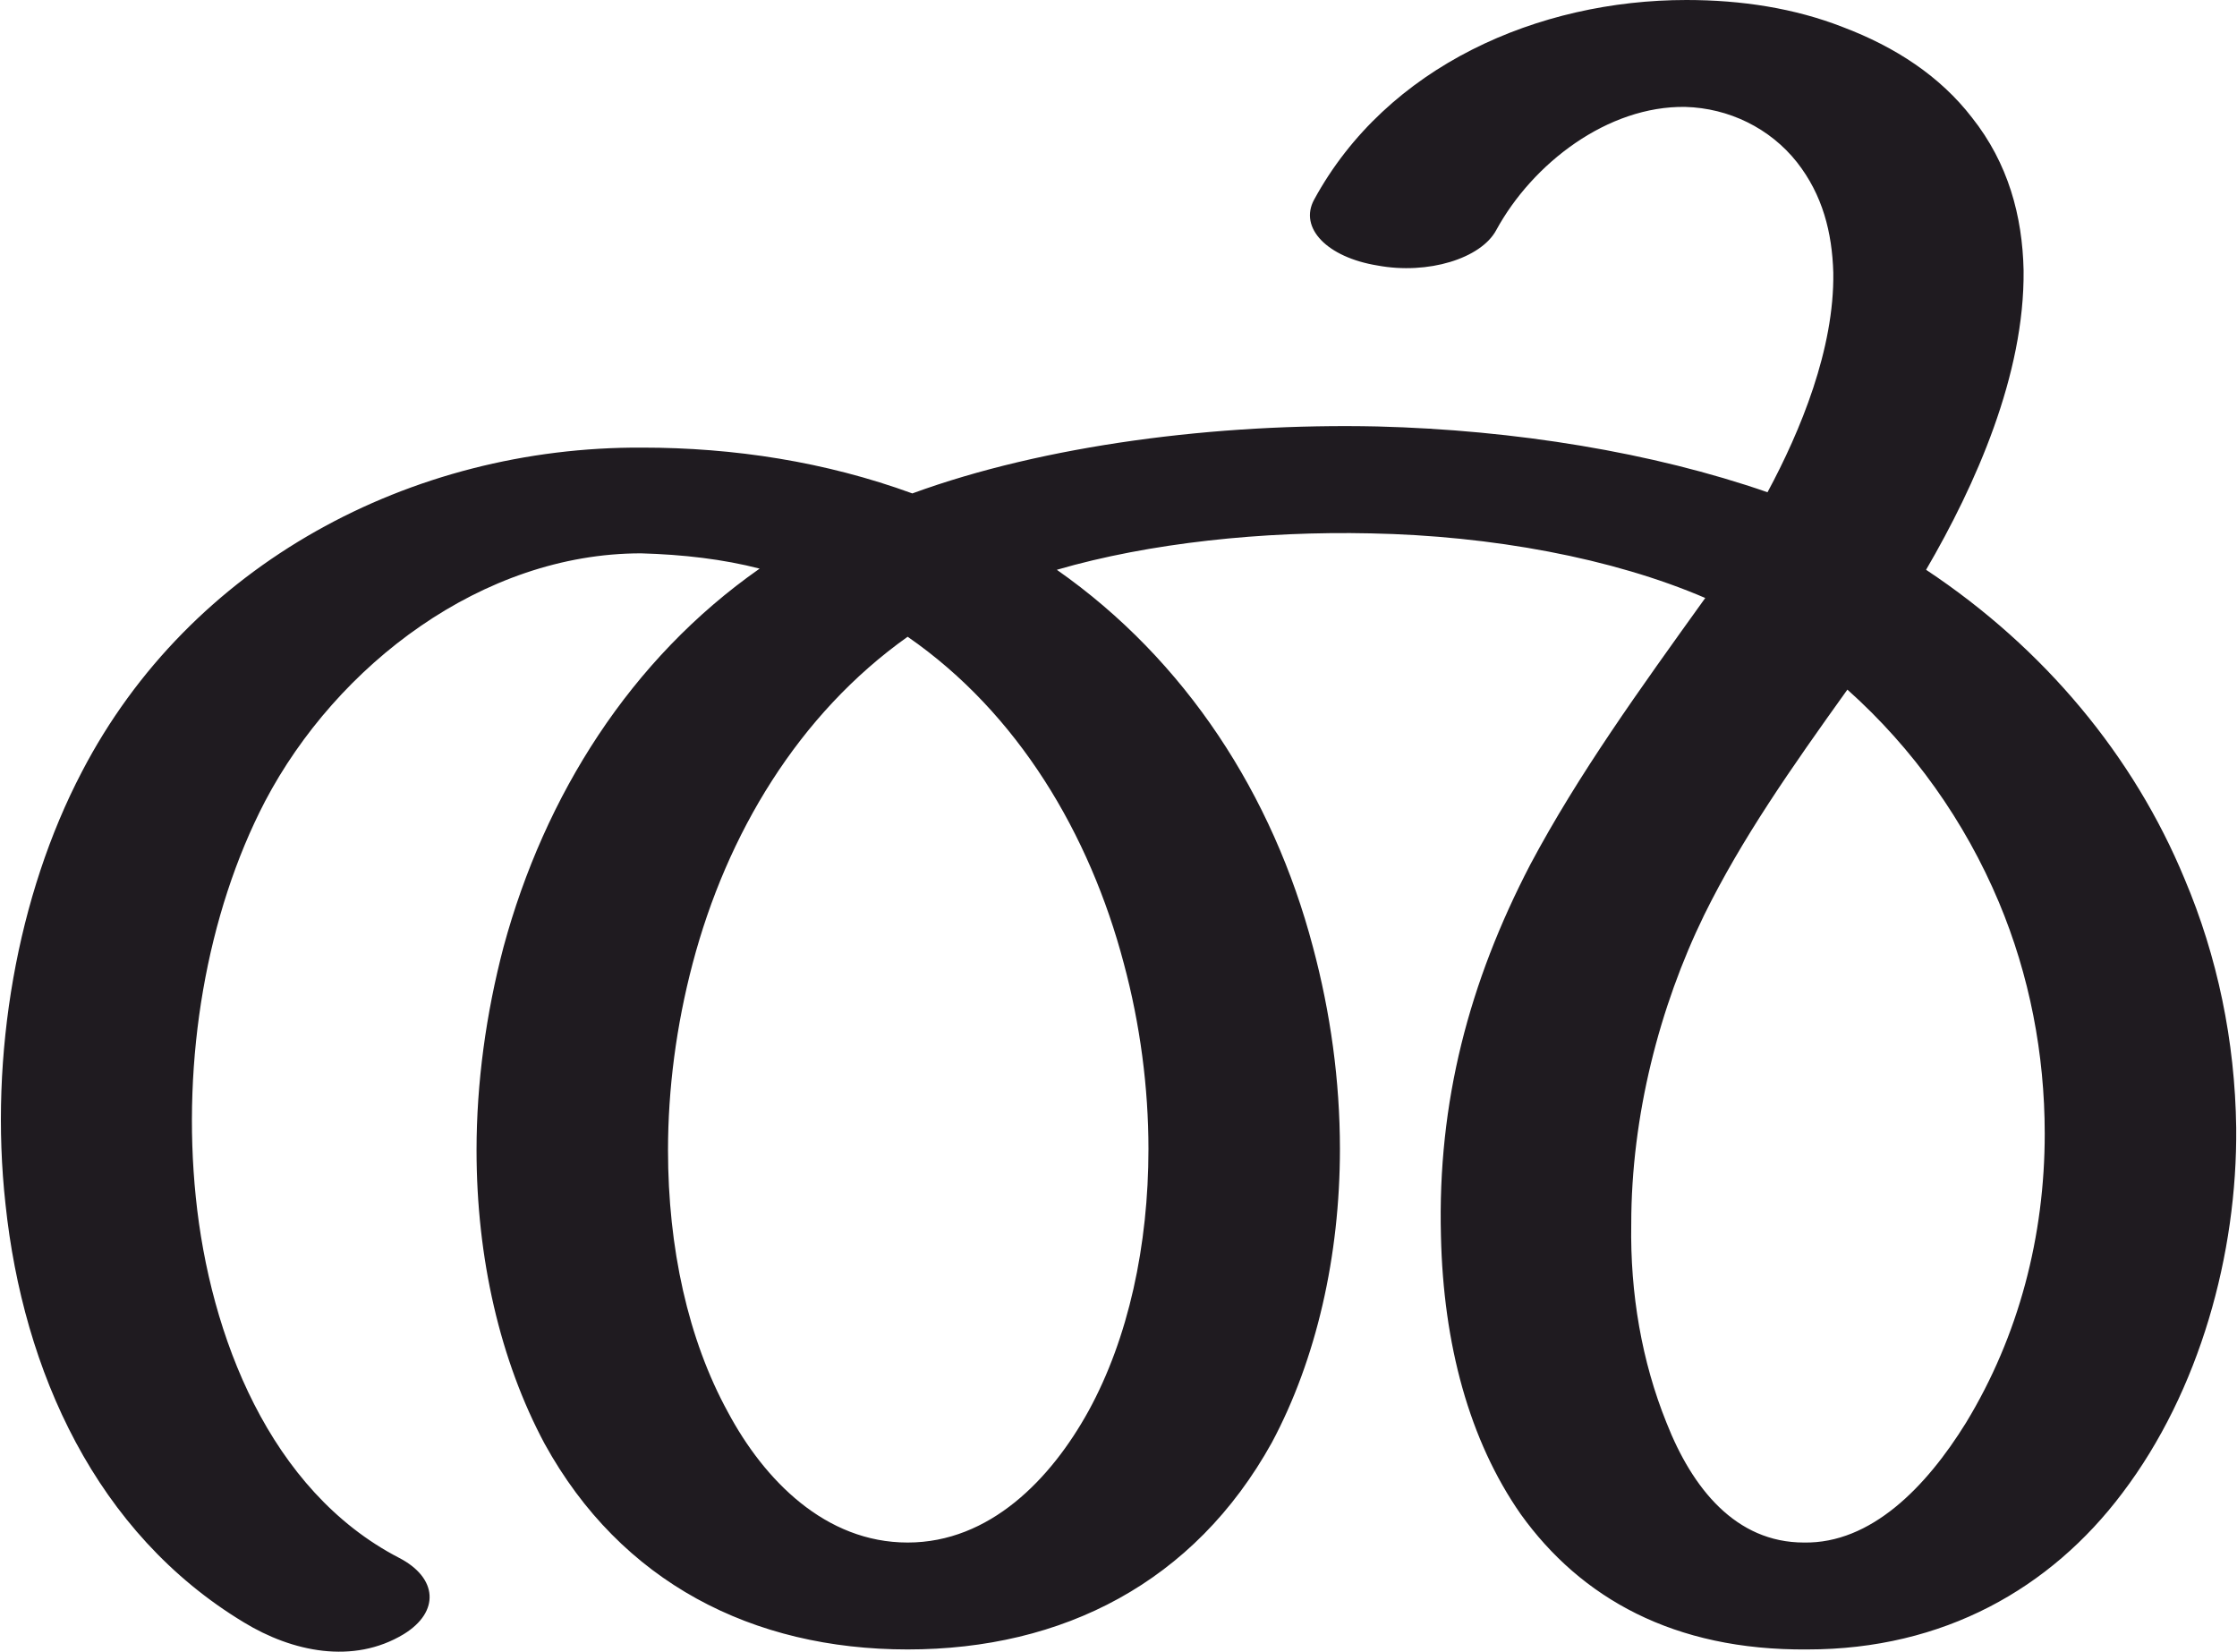
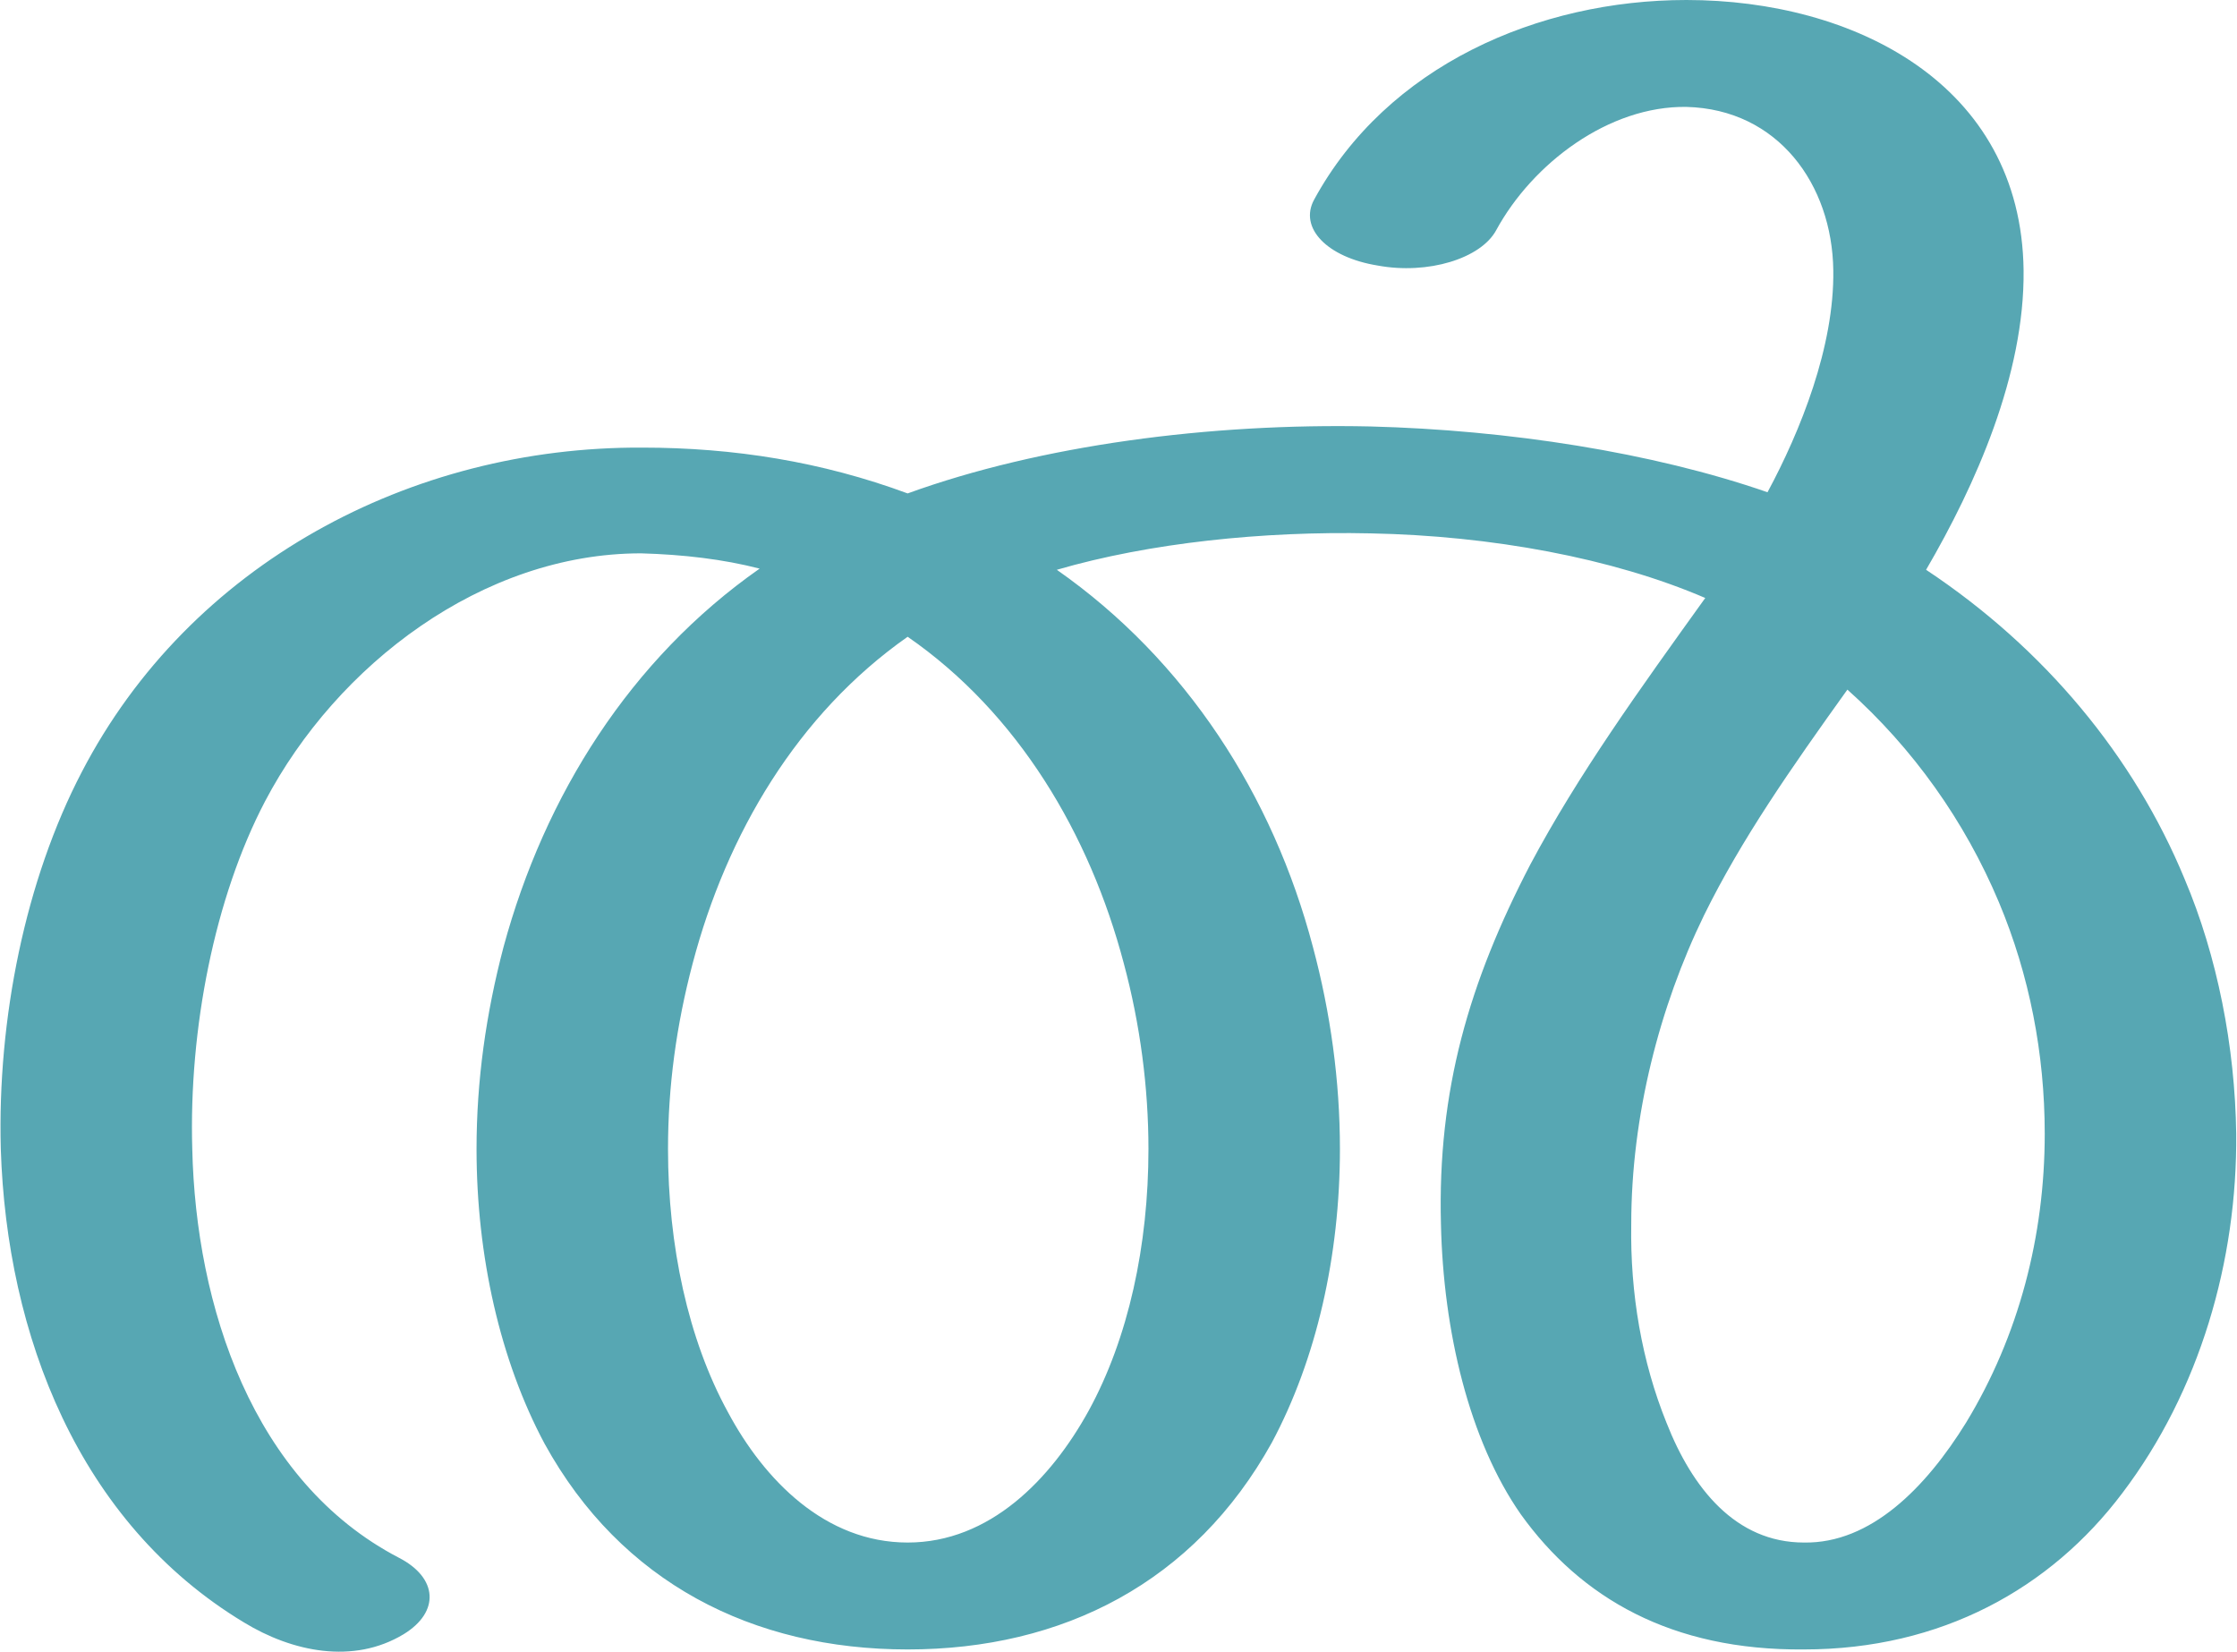
<svg xmlns="http://www.w3.org/2000/svg" xml:space="preserve" width="1903px" height="1405px" version="1.1" style="shape-rendering:geometricPrecision; text-rendering:geometricPrecision; image-rendering:optimizeQuality; fill-rule:evenodd; clip-rule:evenodd" viewBox="0 0 1903 1406">
  <defs>
    <style type="text/css">
   
-     .fil0 {fill:#1F1B20;fill-rule:nonzero}
+     .fil0 {fill:#57A7B3;fill-rule:nonzero}
   
  </style>
  </defs>
  <g id="Layer_x0020_1">
-     <path class="fil0" d="M339 1326c33,17 35,46 4,65 -43,26 -95,15 -136,-10 -126,-76 -188,-214 -203,-356 -14,-127 10,-263 65,-368 92,-177 280,-277 477,-276 78,0 156,12 230,39 112,-41 259,-60 396,-57 117,3 234,22 332,56 28,-52 57,-122 56,-187 -1,-34 -9,-66 -31,-94 -23,-29 -58,-46 -95,-47 -66,-1 -130,48 -161,105 -13,24 -58,38 -101,30 -43,-7 -67,-32 -54,-56 62,-114 191,-170 317,-170 47,0 92,7 133,23 45,17 83,42 110,77 31,39 43,84 44,130 1,89 -41,183 -83,255 101,67 177,159 220,263 28,66 43,138 44,212 1,107 -31,224 -97,311 -61,81 -152,133 -268,133 -114,1 -193,-44 -244,-115 -44,-63 -66,-145 -68,-237 -3,-114 24,-216 76,-316 41,-77 93,-149 149,-227 -79,-34 -182,-53 -285,-55 -91,-2 -188,8 -267,31 110,77 184,192 218,321 15,56 23,114 23,172 0,91 -20,179 -58,250 -66,119 -178,176 -310,176 -132,0 -244,-57 -309,-175 -38,-71 -58,-158 -58,-250 0,-57 8,-116 23,-173 35,-129 108,-245 218,-322 -31,-8 -65,-12 -101,-13 -135,0 -259,95 -320,211 -50,96 -71,220 -59,337 12,118 63,250 173,307zm1233 -739c-48,67 -90,127 -122,192 -38,78 -62,171 -62,263 -1,59 9,117 30,169 22,56 59,102 117,102 57,1 104,-47 138,-102 45,-74 67,-159 67,-246 0,-68 -13,-135 -39,-197 -29,-69 -73,-131 -129,-181zm-800 -45c-93,66 -154,168 -183,278 -14,53 -21,107 -21,159 0,83 17,161 51,223 31,58 83,111 153,111 70,0 122,-54 154,-112 34,-62 51,-141 51,-223 0,-52 -7,-106 -21,-158 -29,-110 -90,-213 -184,-278z" />
+     <path class="fil0" d="M339 1326c33,17 35,46 4,65 -43,26 -95,15 -136,-10 -141,-85 -202,-245 -207,-403 -3,-111 21,-229 69,-321 92,-177 280,-277 477,-276 78,0 153,12 226,39 113,-41 257,-60 394,-57 117,3 240,22 338,56 28,-52 57,-124 56,-189 -1,-73 -47,-137 -125,-139 -66,-1 -131,48 -162,105 -13,24 -58,38 -101,30 -43,-7 -67,-32 -54,-56 62,-114 191,-170 317,-170 142,0 285,71 287,230 1,89 -41,183 -83,255 101,67 177,159 220,263 28,66 43,143 44,217 1,108 -31,219 -97,306 -61,81 -154,133 -271,133 -113,1 -190,-44 -241,-115 -44,-63 -66,-156 -68,-247 -3,-114 24,-206 76,-306 41,-77 93,-149 149,-227 -79,-34 -182,-53 -285,-55 -91,-2 -188,8 -267,31 110,77 184,192 218,321 15,56 23,114 23,172 0,91 -20,179 -58,250 -66,119 -178,176 -310,176 -132,0 -244,-57 -309,-175 -38,-71 -58,-160 -58,-251 0,-58 8,-115 23,-172 35,-129 108,-245 218,-322 -31,-8 -65,-12 -101,-13 -135,0 -259,95 -320,211 -43,82 -65,194 -62,296 3,133 51,283 176,348zm1233 -739c-48,67 -90,127 -122,192 -38,78 -62,171 -62,263 -1,59 9,117 30,169 22,56 59,102 117,102 57,1 104,-47 138,-102 45,-74 67,-159 67,-246 0,-68 -13,-135 -39,-197 -29,-69 -73,-131 -129,-181zm-800 -45c-94,66 -154,168 -183,278 -14,53 -21,105 -21,158 0,82 17,162 51,224 31,58 83,111 153,111 70,0 122,-54 154,-112 34,-62 51,-141 51,-223 0,-52 -7,-106 -21,-158 -29,-110 -90,-213 -184,-278z" />
  </g>
</svg>
